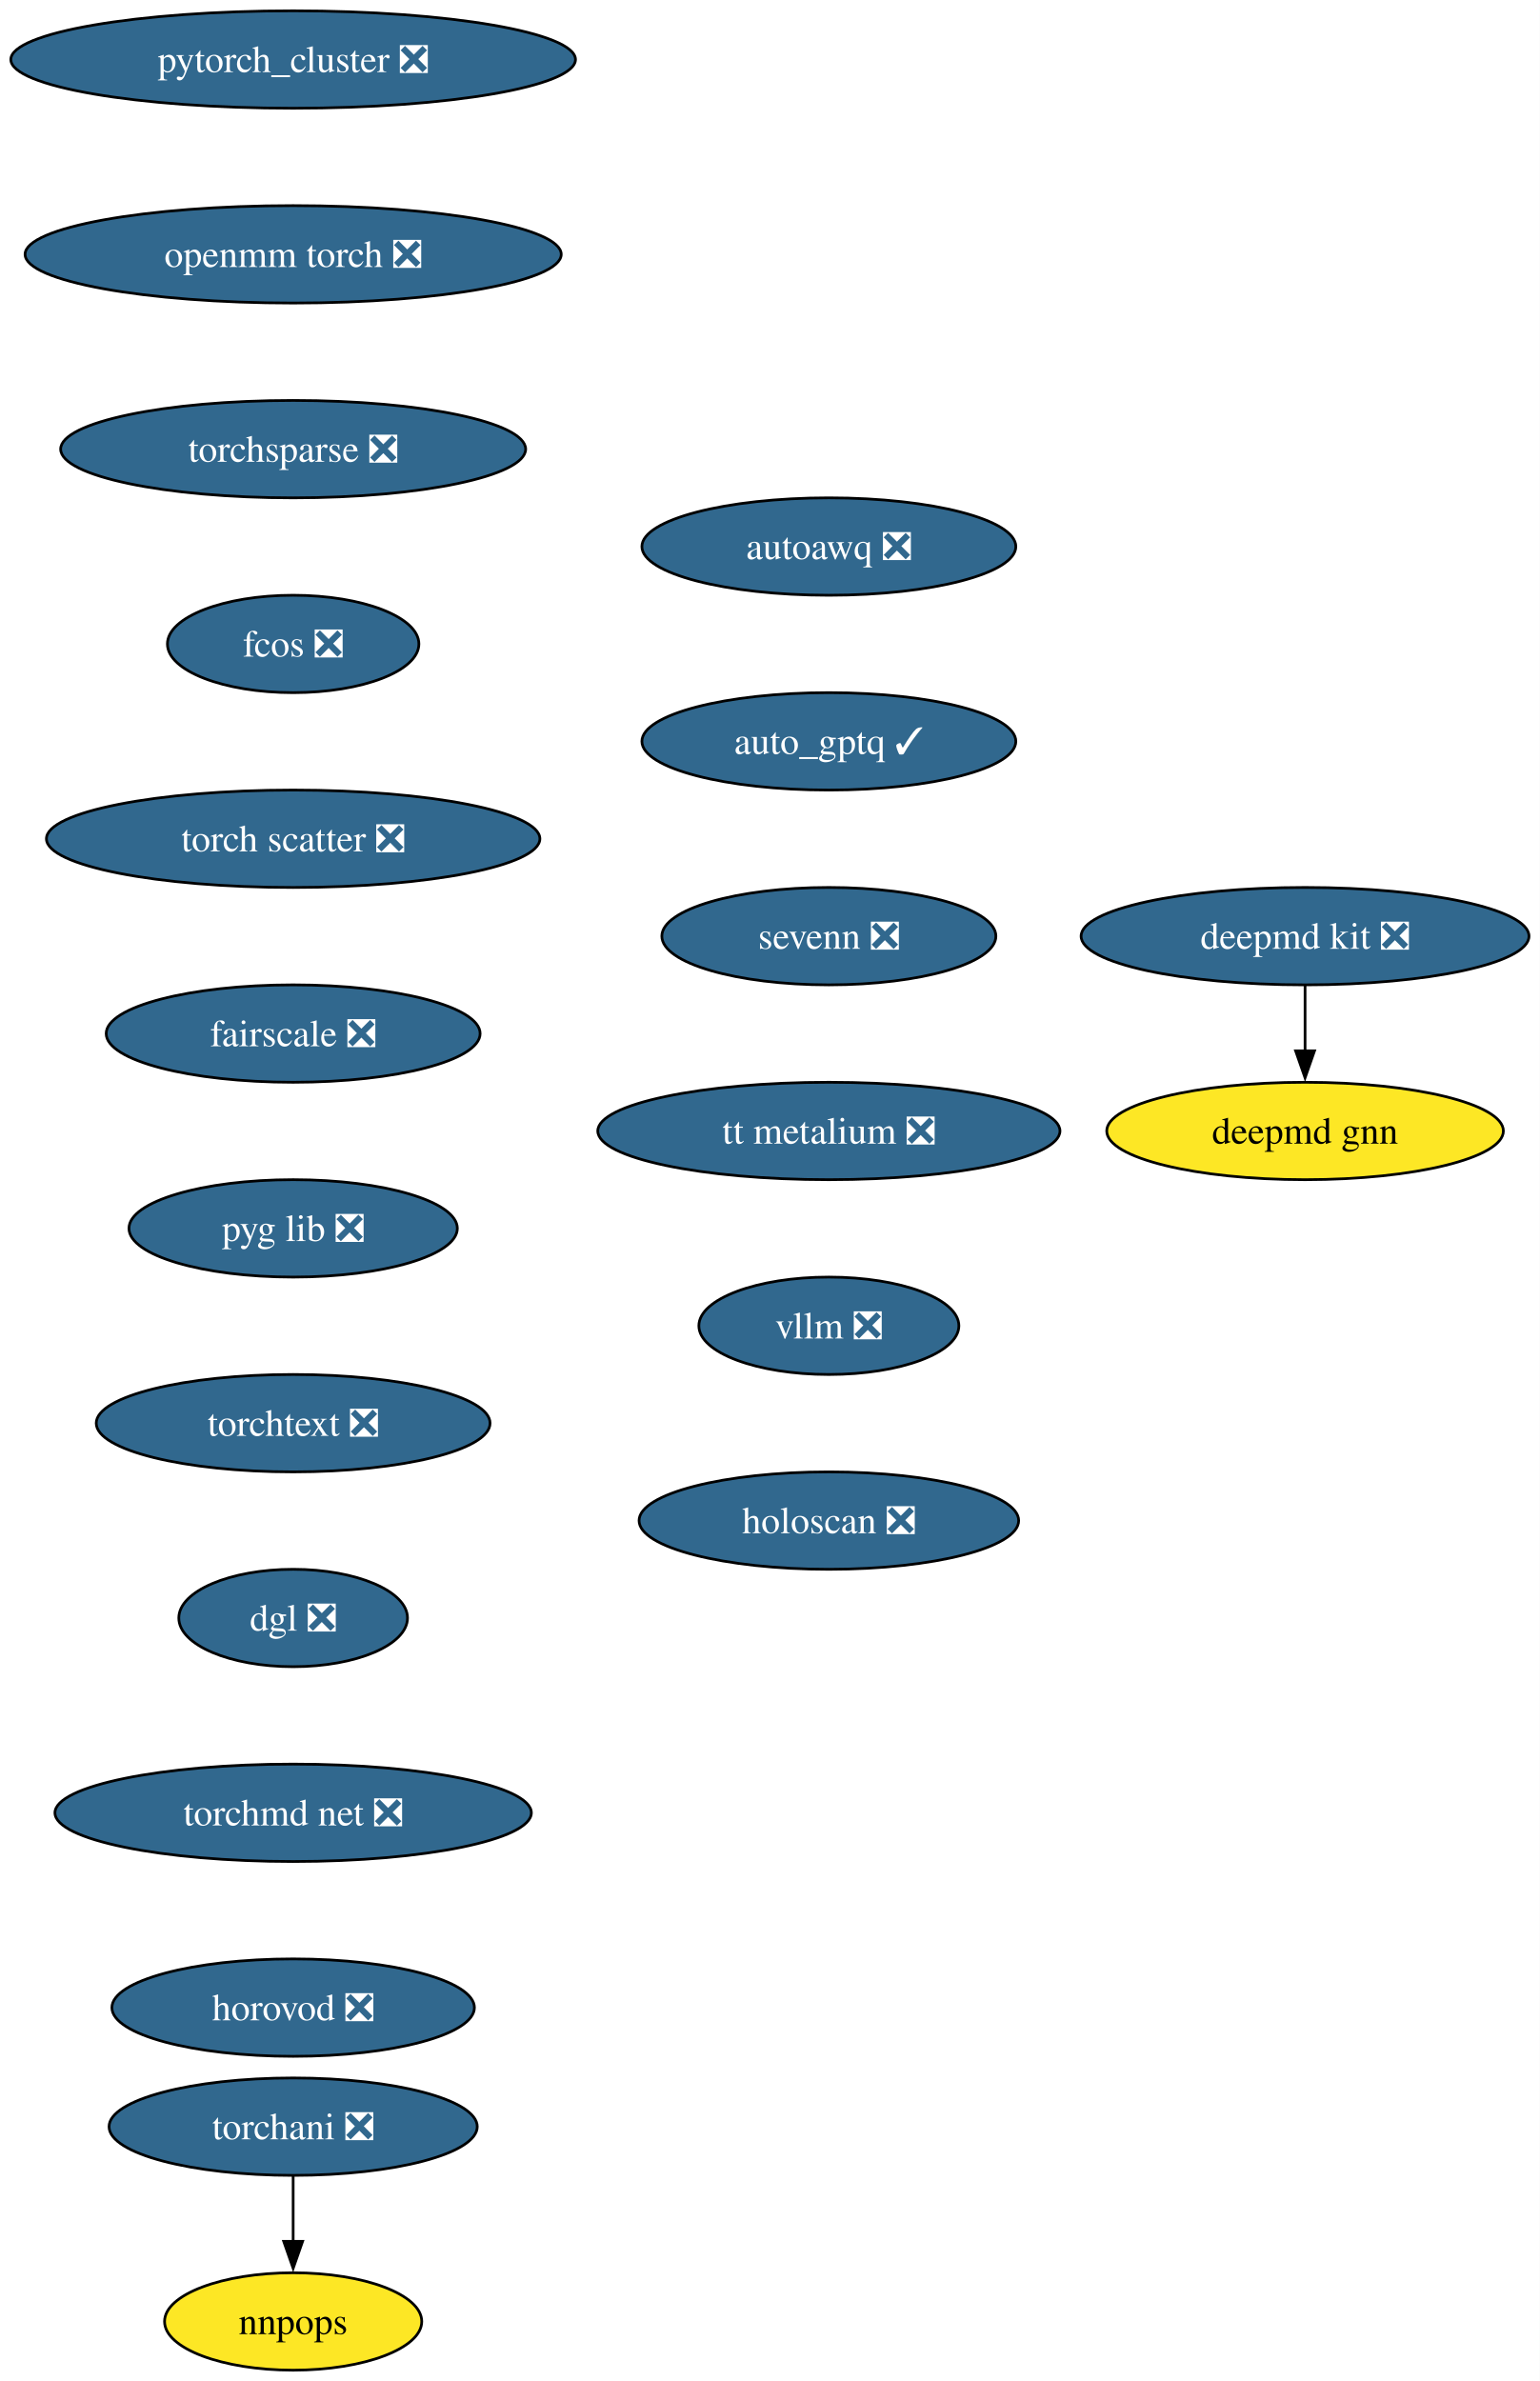
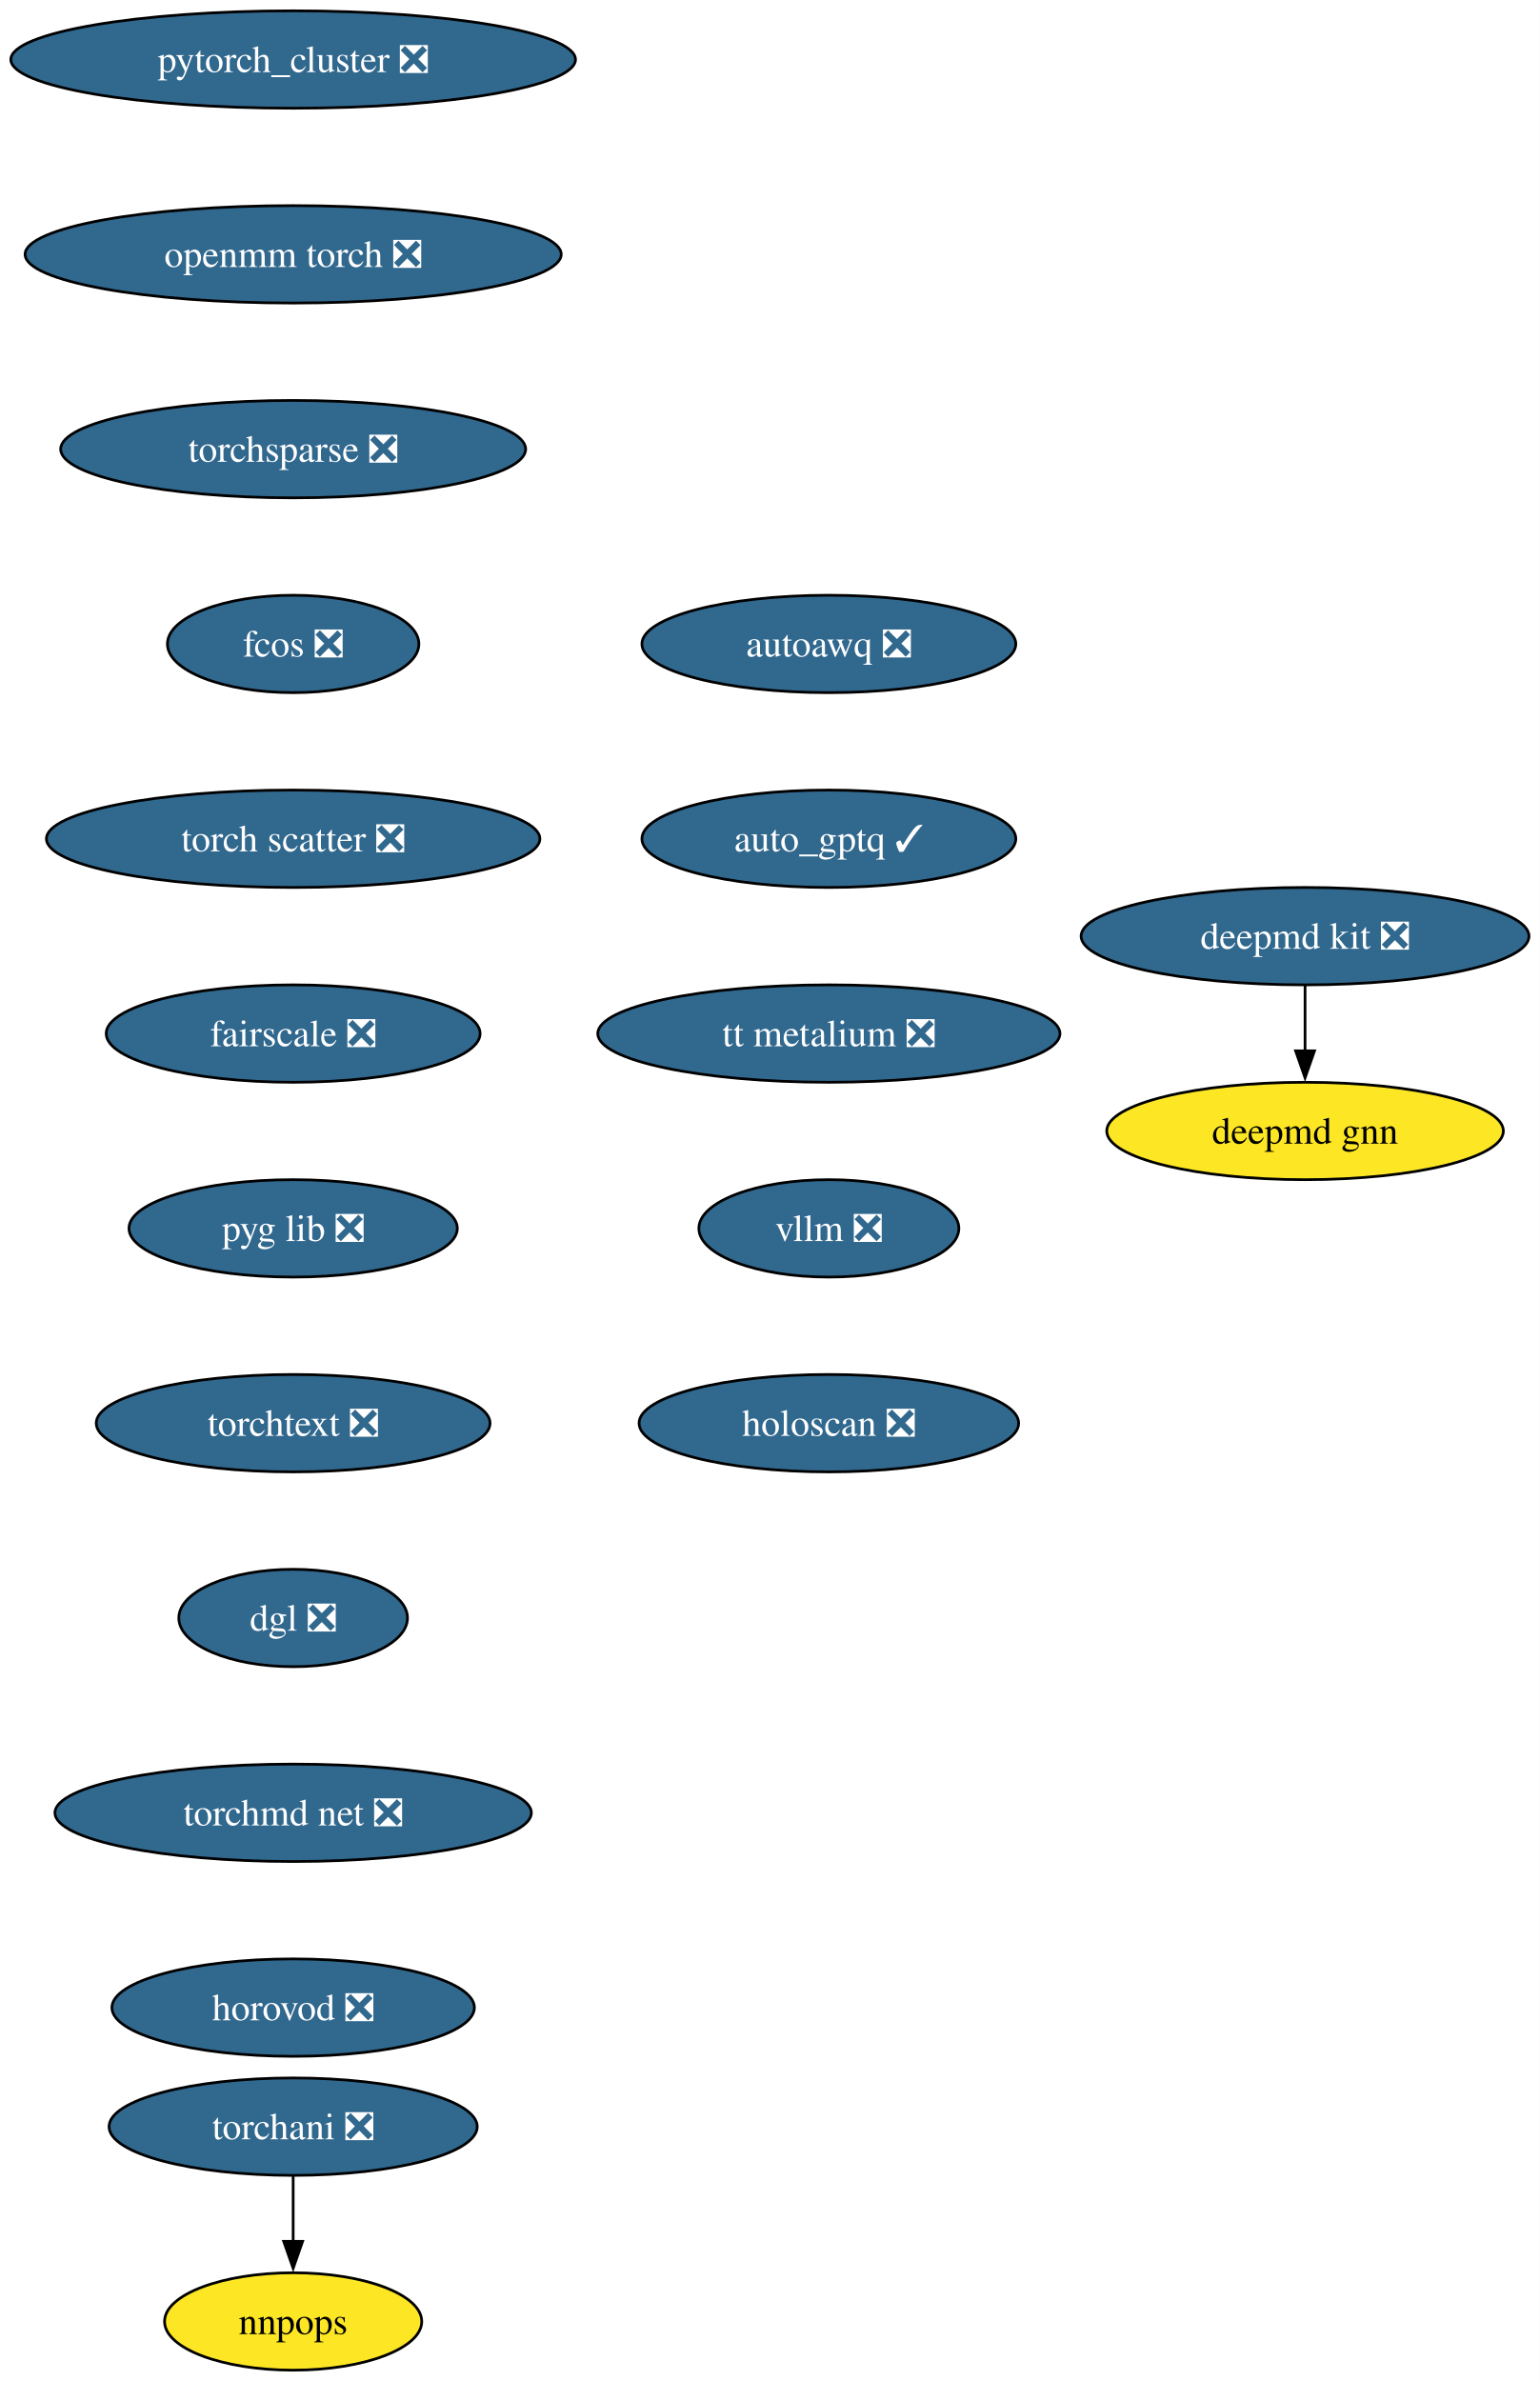
<svg xmlns="http://www.w3.org/2000/svg" xmlns:xlink="http://www.w3.org/1999/xlink" width="569pt" height="880pt" viewBox="0.00 0.00 569.00 880.00">
  <g id="graph0" class="graph" transform="scale(1 1) rotate(0) translate(4 876)">
    <polygon fill="white" stroke="none" points="-4,4 -4,-876 565.12,-876 565.12,4 -4,4" />
    <g id="node1" class="node">
      <g id="a_node1">
        <a xlink:href="https://github.com/conda-forge/deepmd-kit-feedstock/pull/108" xlink:title="deepmd kit ❎">
          <ellipse fill="#31688e" stroke="black" cx="478.35" cy="-530" rx="82.77" ry="18" />
          <text xml:space="preserve" text-anchor="middle" x="478.35" y="-525.33" font-family="Times,serif" font-size="14.00" fill="white">deepmd kit ❎</text>
        </a>
      </g>
    </g>
    <g id="node2" class="node">
      <g id="a_node2">
        <a xlink:href="https://github.com/conda-forge/deepmd-gnn-feedstock" xlink:title="deepmd gnn">
          <ellipse fill="#fde725" stroke="black" cx="478.35" cy="-458" rx="73.3" ry="18" />
          <text xml:space="preserve" text-anchor="middle" x="478.35" y="-453.32" font-family="Times,serif" font-size="14.00">deepmd gnn</text>
        </a>
      </g>
    </g>
    <g id="edge1" class="edge">
      <path fill="none" stroke="black" d="M478.35,-511.7C478.35,-504.41 478.35,-495.73 478.35,-487.54" />
      <polygon fill="black" stroke="black" points="481.85,-487.62 478.35,-477.62 474.85,-487.62 481.85,-487.62" />
    </g>
    <g id="node3" class="node">
      <g id="a_node3">
        <a xlink:href="https://github.com/conda-forge/pytorch_cluster-feedstock/pull/63" xlink:title="pytorch_cluster ❎">
          <ellipse fill="#31688e" stroke="black" cx="104.35" cy="-854" rx="104.35" ry="18" />
          <text xml:space="preserve" text-anchor="middle" x="104.35" y="-849.33" font-family="Times,serif" font-size="14.00" fill="white">pytorch_cluster ❎</text>
        </a>
      </g>
    </g>
    <g id="node4" class="node">
      <g id="a_node4">
        <a xlink:href="https://github.com/conda-forge/openmm-torch-feedstock/pull/63" xlink:title="openmm torch ❎">
          <ellipse fill="#31688e" stroke="black" cx="104.35" cy="-782" rx="99.08" ry="18" />
          <text xml:space="preserve" text-anchor="middle" x="104.35" y="-777.33" font-family="Times,serif" font-size="14.00" fill="white">openmm torch ❎</text>
        </a>
      </g>
    </g>
    <g id="node7" class="node">
      <g id="a_node7">
        <a xlink:href="https://github.com/conda-forge/torchsparse-feedstock/pull/42" xlink:title="torchsparse ❎">
          <ellipse fill="#31688e" stroke="black" cx="104.35" cy="-710" rx="85.93" ry="18" />
          <text xml:space="preserve" text-anchor="middle" x="104.35" y="-705.33" font-family="Times,serif" font-size="14.00" fill="white">torchsparse ❎</text>
        </a>
      </g>
    </g>
    <g id="node5" class="node">
      <g id="a_node5">
        <a xlink:href="https://github.com/conda-forge/torchani-feedstock/pull/50" xlink:title="torchani ❎">
          <ellipse fill="#31688e" stroke="black" cx="104.35" cy="-90" rx="68.04" ry="18" />
          <text xml:space="preserve" text-anchor="middle" x="104.35" y="-85.33" font-family="Times,serif" font-size="14.00" fill="white">torchani ❎</text>
        </a>
      </g>
    </g>
    <g id="node6" class="node">
      <g id="a_node6">
        <a xlink:href="https://github.com/conda-forge/nnpops-feedstock" xlink:title="nnpops">
          <ellipse fill="#fde725" stroke="black" cx="104.35" cy="-18" rx="47.53" ry="18" />
          <text xml:space="preserve" text-anchor="middle" x="104.35" y="-13.32" font-family="Times,serif" font-size="14.00">nnpops</text>
        </a>
      </g>
    </g>
    <g id="edge3" class="edge">
      <path fill="none" stroke="black" d="M104.35,-71.7C104.35,-64.41 104.35,-55.73 104.35,-47.54" />
      <polygon fill="black" stroke="black" points="107.85,-47.62 104.35,-37.62 100.85,-47.62 107.85,-47.62" />
    </g>
    <g id="node8" class="node">
      <g id="a_node8">
        <a xlink:href="https://github.com/conda-forge/fcos-feedstock/pull/27" xlink:title="fcos ❎">
          <ellipse fill="#31688e" stroke="black" cx="104.35" cy="-638" rx="46.47" ry="18" />
          <text xml:space="preserve" text-anchor="middle" x="104.35" y="-633.33" font-family="Times,serif" font-size="14.00" fill="white">fcos ❎</text>
        </a>
      </g>
    </g>
    <g id="node9" class="node">
      <g id="a_node9">
        <a xlink:href="https://github.com/conda-forge/torch-scatter-feedstock/pull/45" xlink:title="torch scatter ❎">
          <ellipse fill="#31688e" stroke="black" cx="104.35" cy="-566" rx="91.19" ry="18" />
          <text xml:space="preserve" text-anchor="middle" x="104.35" y="-561.33" font-family="Times,serif" font-size="14.00" fill="white">torch scatter ❎</text>
        </a>
      </g>
    </g>
    <g id="node10" class="node">
      <g id="a_node10">
        <a xlink:href="https://github.com/conda-forge/fairscale-feedstock/pull/42" xlink:title="fairscale ❎">
          <ellipse fill="#31688e" stroke="black" cx="104.35" cy="-494" rx="69.1" ry="18" />
          <text xml:space="preserve" text-anchor="middle" x="104.35" y="-489.32" font-family="Times,serif" font-size="14.00" fill="white">fairscale ❎</text>
        </a>
      </g>
    </g>
    <g id="node11" class="node">
      <g id="a_node11">
        <a xlink:href="https://github.com/conda-forge/pyg-lib-feedstock/pull/40" xlink:title="pyg lib ❎">
          <ellipse fill="#31688e" stroke="black" cx="104.35" cy="-422" rx="60.68" ry="18" />
          <text xml:space="preserve" text-anchor="middle" x="104.35" y="-417.32" font-family="Times,serif" font-size="14.00" fill="white">pyg lib ❎</text>
        </a>
      </g>
    </g>
    <g id="node12" class="node">
      <g id="a_node12">
        <a xlink:href="https://github.com/conda-forge/torchtext-feedstock/pull/35" xlink:title="torchtext ❎">
          <ellipse fill="#31688e" stroke="black" cx="104.35" cy="-350" rx="72.78" ry="18" />
          <text xml:space="preserve" text-anchor="middle" x="104.35" y="-345.32" font-family="Times,serif" font-size="14.00" fill="white">torchtext ❎</text>
        </a>
      </g>
    </g>
    <g id="node13" class="node">
      <g id="a_node13">
        <a xlink:href="https://github.com/conda-forge/dgl-feedstock/pull/60" xlink:title="dgl ❎">
          <ellipse fill="#31688e" stroke="black" cx="104.35" cy="-278" rx="42.26" ry="18" />
          <text xml:space="preserve" text-anchor="middle" x="104.35" y="-273.32" font-family="Times,serif" font-size="14.00" fill="white">dgl ❎</text>
        </a>
      </g>
    </g>
    <g id="node14" class="node">
      <g id="a_node14">
        <a xlink:href="https://github.com/conda-forge/torchmd-net-feedstock/pull/66" xlink:title="torchmd net ❎">
          <ellipse fill="#31688e" stroke="black" cx="104.35" cy="-206" rx="88.04" ry="18" />
          <text xml:space="preserve" text-anchor="middle" x="104.35" y="-201.33" font-family="Times,serif" font-size="14.00" fill="white">torchmd net ❎</text>
        </a>
      </g>
    </g>
    <g id="node15" class="node">
      <g id="a_node15">
        <a xlink:href="https://github.com/conda-forge/horovod-feedstock/pull/34" xlink:title="horovod ❎">
          <ellipse fill="#31688e" stroke="black" cx="104.35" cy="-134" rx="66.99" ry="18" />
          <text xml:space="preserve" text-anchor="middle" x="104.35" y="-129.32" font-family="Times,serif" font-size="14.00" fill="white">horovod ❎</text>
        </a>
      </g>
    </g>
    <g id="node16" class="node">
      <g id="a_node16">
        <a xlink:href="https://github.com/conda-forge/autoawq-feedstock/pull/33" xlink:title="autoawq ❎">
-           <ellipse fill="#31688e" stroke="black" cx="302.35" cy="-674" rx="69.1" ry="18" />
-           <text xml:space="preserve" text-anchor="middle" x="302.35" y="-669.33" font-family="Times,serif" font-size="14.00" fill="white">autoawq ❎</text>
+           <ellipse fill="#31688e" stroke="black" cx="302.35" cy="-638" rx="69.1" ry="18" />
+           <text xml:space="preserve" text-anchor="middle" x="302.35" y="-633.33" font-family="Times,serif" font-size="14.00" fill="white">autoawq ❎</text>
        </a>
      </g>
    </g>
    <g id="node17" class="node">
      <g id="a_node17">
        <a xlink:href="https://github.com/conda-forge/auto_gptq-feedstock/pull/18" xlink:title="auto_gptq ✓">
-           <ellipse fill="#31688e" stroke="black" cx="302.35" cy="-602" rx="69.1" ry="18" />
-           <text xml:space="preserve" text-anchor="middle" x="302.35" y="-597.33" font-family="Times,serif" font-size="14.00" fill="white">auto_gptq ✓</text>
+           <ellipse fill="#31688e" stroke="black" cx="302.35" cy="-566" rx="69.1" ry="18" />
+           <text xml:space="preserve" text-anchor="middle" x="302.35" y="-561.33" font-family="Times,serif" font-size="14.00" fill="white">auto_gptq ✓</text>
        </a>
      </g>
    </g>
    <g id="node18" class="node">
      <g id="a_node18">
-         <a xlink:href="https://github.com/conda-forge/sevenn-feedstock/pull/14" xlink:title="sevenn ❎">
-           <ellipse fill="#31688e" stroke="black" cx="302.35" cy="-530" rx="61.73" ry="18" />
-           <text xml:space="preserve" text-anchor="middle" x="302.35" y="-525.33" font-family="Times,serif" font-size="14.00" fill="white">sevenn ❎</text>
+         <a xlink:href="https://github.com/conda-forge/tt-metalium-feedstock/pull/15" xlink:title="tt metalium ❎">
+           <ellipse fill="#31688e" stroke="black" cx="302.35" cy="-494" rx="85.41" ry="18" />
+           <text xml:space="preserve" text-anchor="middle" x="302.35" y="-489.32" font-family="Times,serif" font-size="14.00" fill="white">tt metalium ❎</text>
        </a>
      </g>
    </g>
    <g id="node19" class="node">
      <g id="a_node19">
-         <a xlink:href="https://github.com/conda-forge/tt-metalium-feedstock/pull/15" xlink:title="tt metalium ❎">
-           <ellipse fill="#31688e" stroke="black" cx="302.35" cy="-458" rx="85.41" ry="18" />
-           <text xml:space="preserve" text-anchor="middle" x="302.35" y="-453.32" font-family="Times,serif" font-size="14.00" fill="white">tt metalium ❎</text>
+         <a xlink:href="https://github.com/conda-forge/vllm-feedstock/pull/21" xlink:title="vllm ❎">
+           <ellipse fill="#31688e" stroke="black" cx="302.35" cy="-422" rx="48.05" ry="18" />
+           <text xml:space="preserve" text-anchor="middle" x="302.35" y="-417.32" font-family="Times,serif" font-size="14.00" fill="white">vllm ❎</text>
        </a>
      </g>
    </g>
    <g id="node20" class="node">
      <g id="a_node20">
-         <a xlink:href="https://github.com/conda-forge/vllm-feedstock/pull/21" xlink:title="vllm ❎">
-           <ellipse fill="#31688e" stroke="black" cx="302.35" cy="-386" rx="48.05" ry="18" />
-           <text xml:space="preserve" text-anchor="middle" x="302.35" y="-381.32" font-family="Times,serif" font-size="14.00" fill="white">vllm ❎</text>
-         </a>
-       </g>
-     </g>
-     <g id="node21" class="node">
-       <g id="a_node21">
        <a xlink:href="https://github.com/conda-forge/holoscan-feedstock/pull/14" xlink:title="holoscan ❎">
-           <ellipse fill="#31688e" stroke="black" cx="302.35" cy="-314" rx="70.15" ry="18" />
-           <text xml:space="preserve" text-anchor="middle" x="302.35" y="-309.32" font-family="Times,serif" font-size="14.00" fill="white">holoscan ❎</text>
+           <ellipse fill="#31688e" stroke="black" cx="302.35" cy="-350" rx="70.15" ry="18" />
+           <text xml:space="preserve" text-anchor="middle" x="302.35" y="-345.32" font-family="Times,serif" font-size="14.00" fill="white">holoscan ❎</text>
        </a>
      </g>
    </g>
  </g>
</svg>
